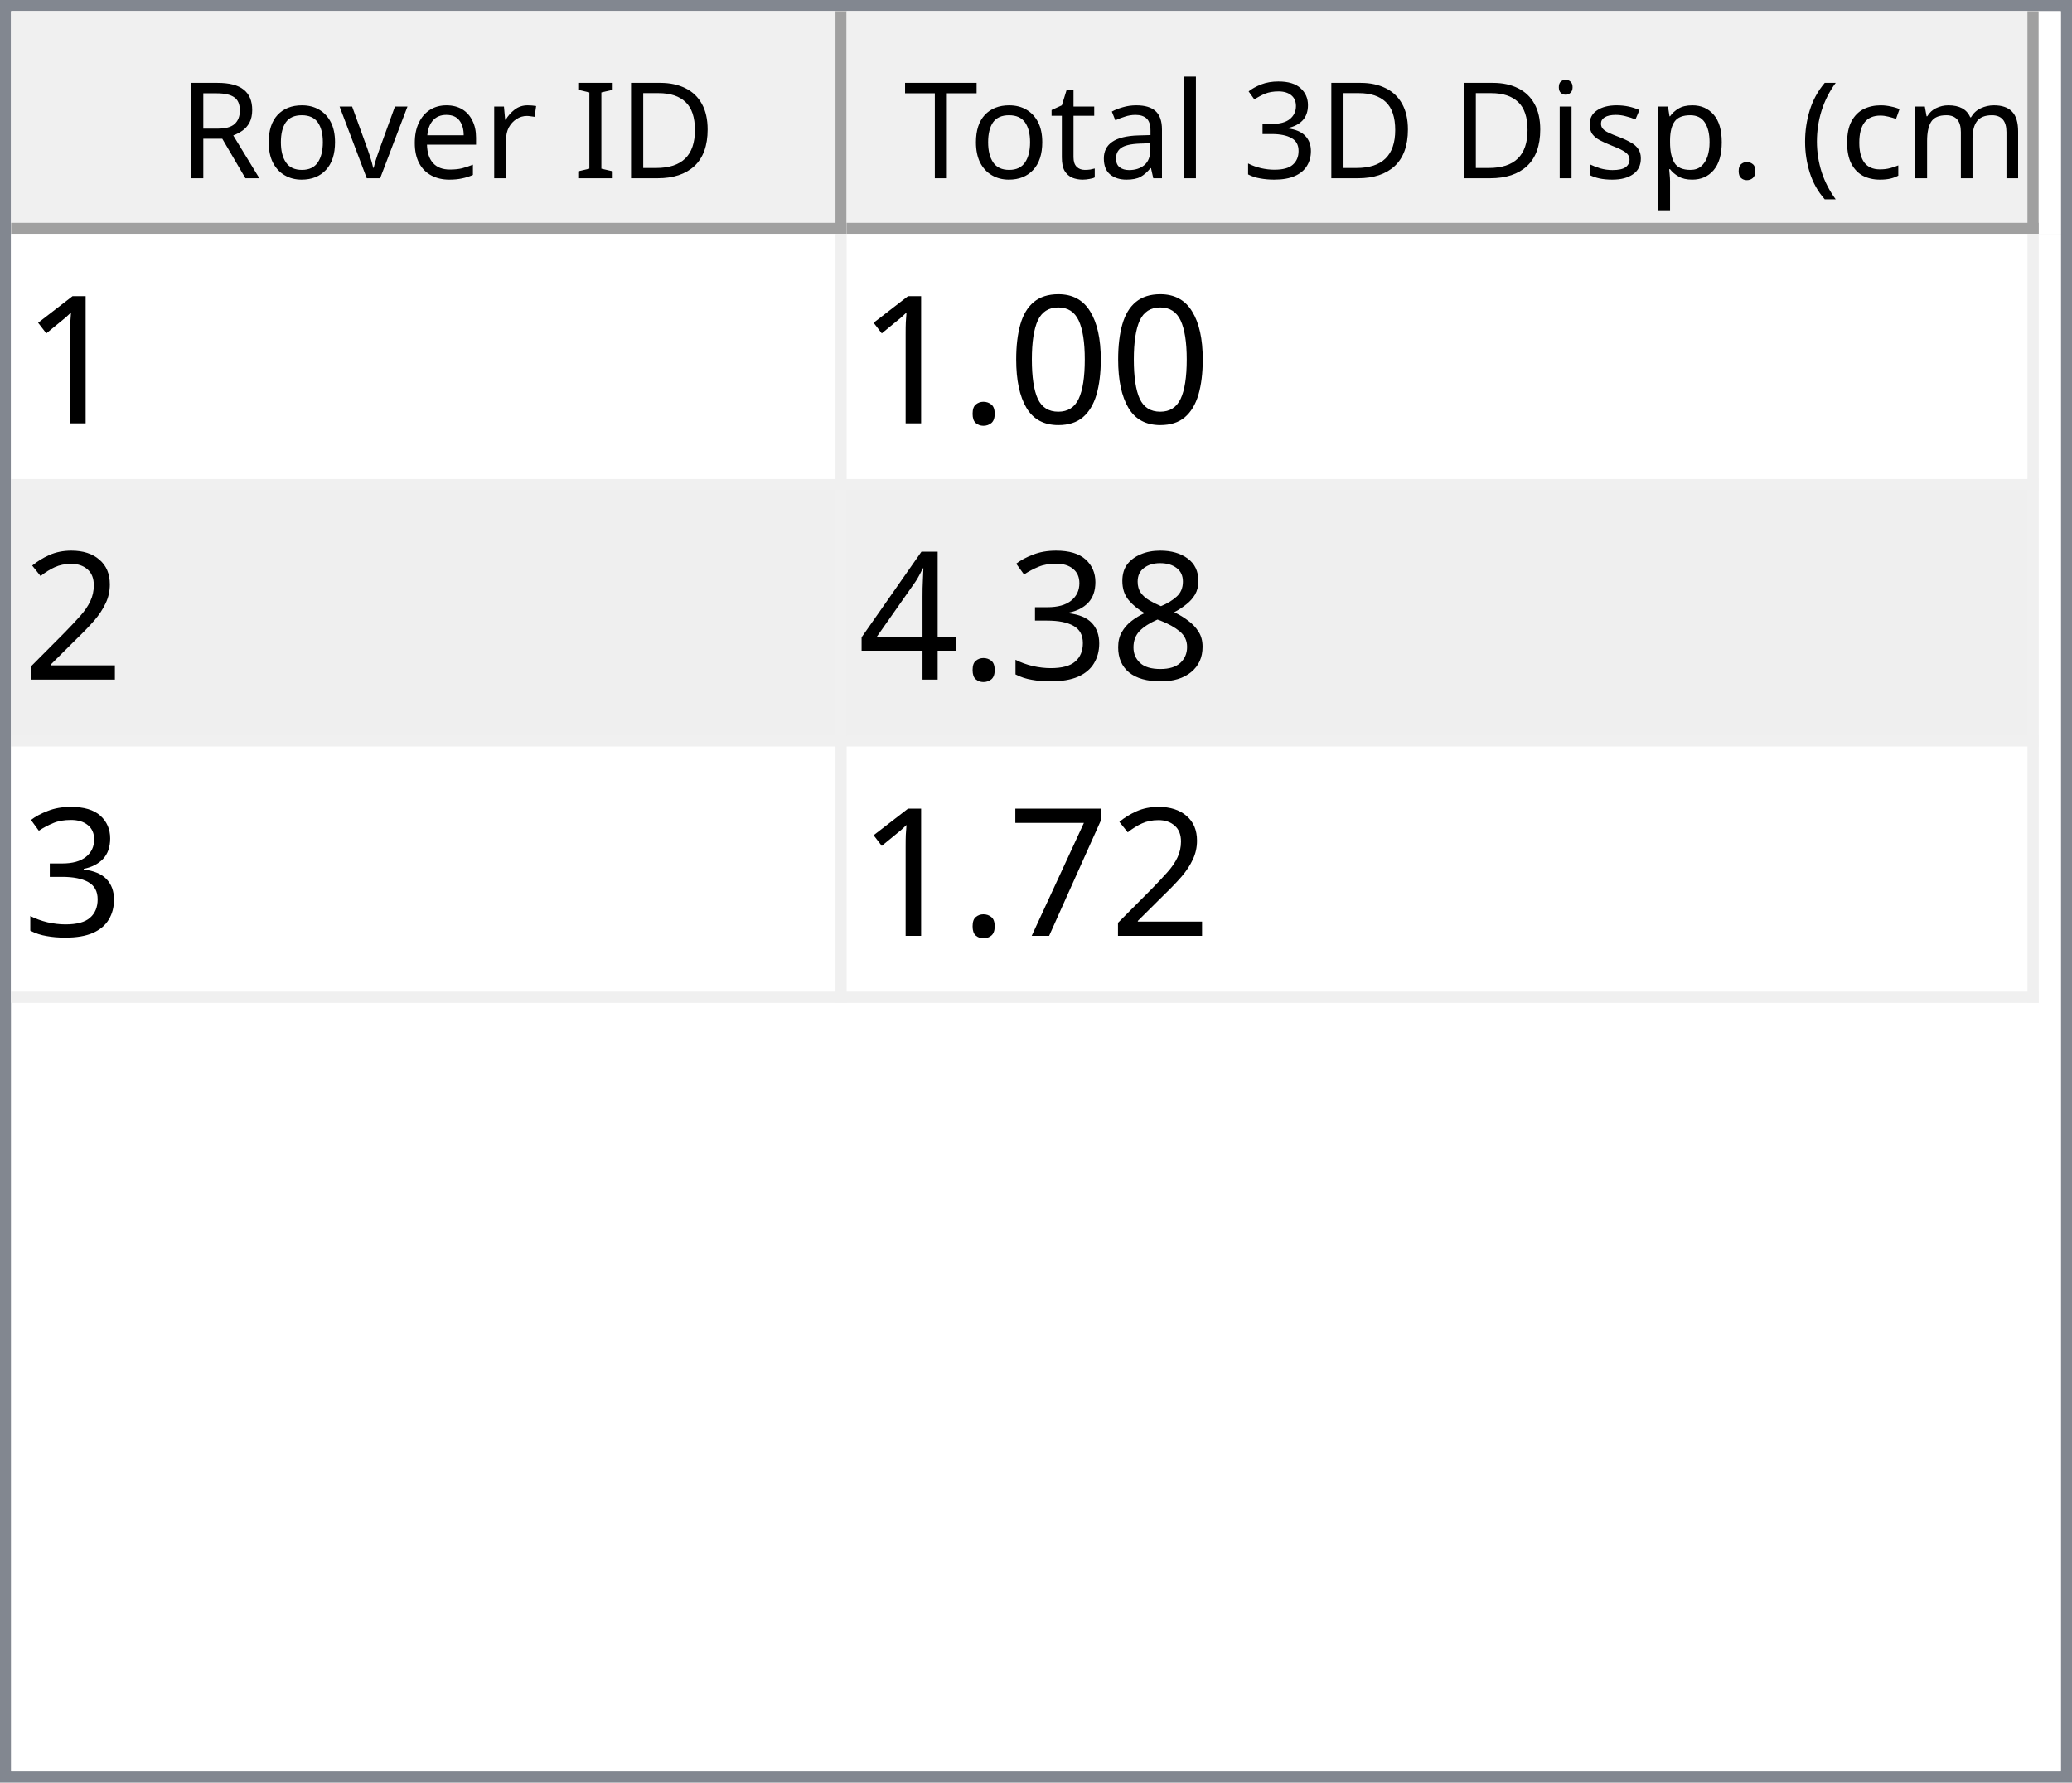
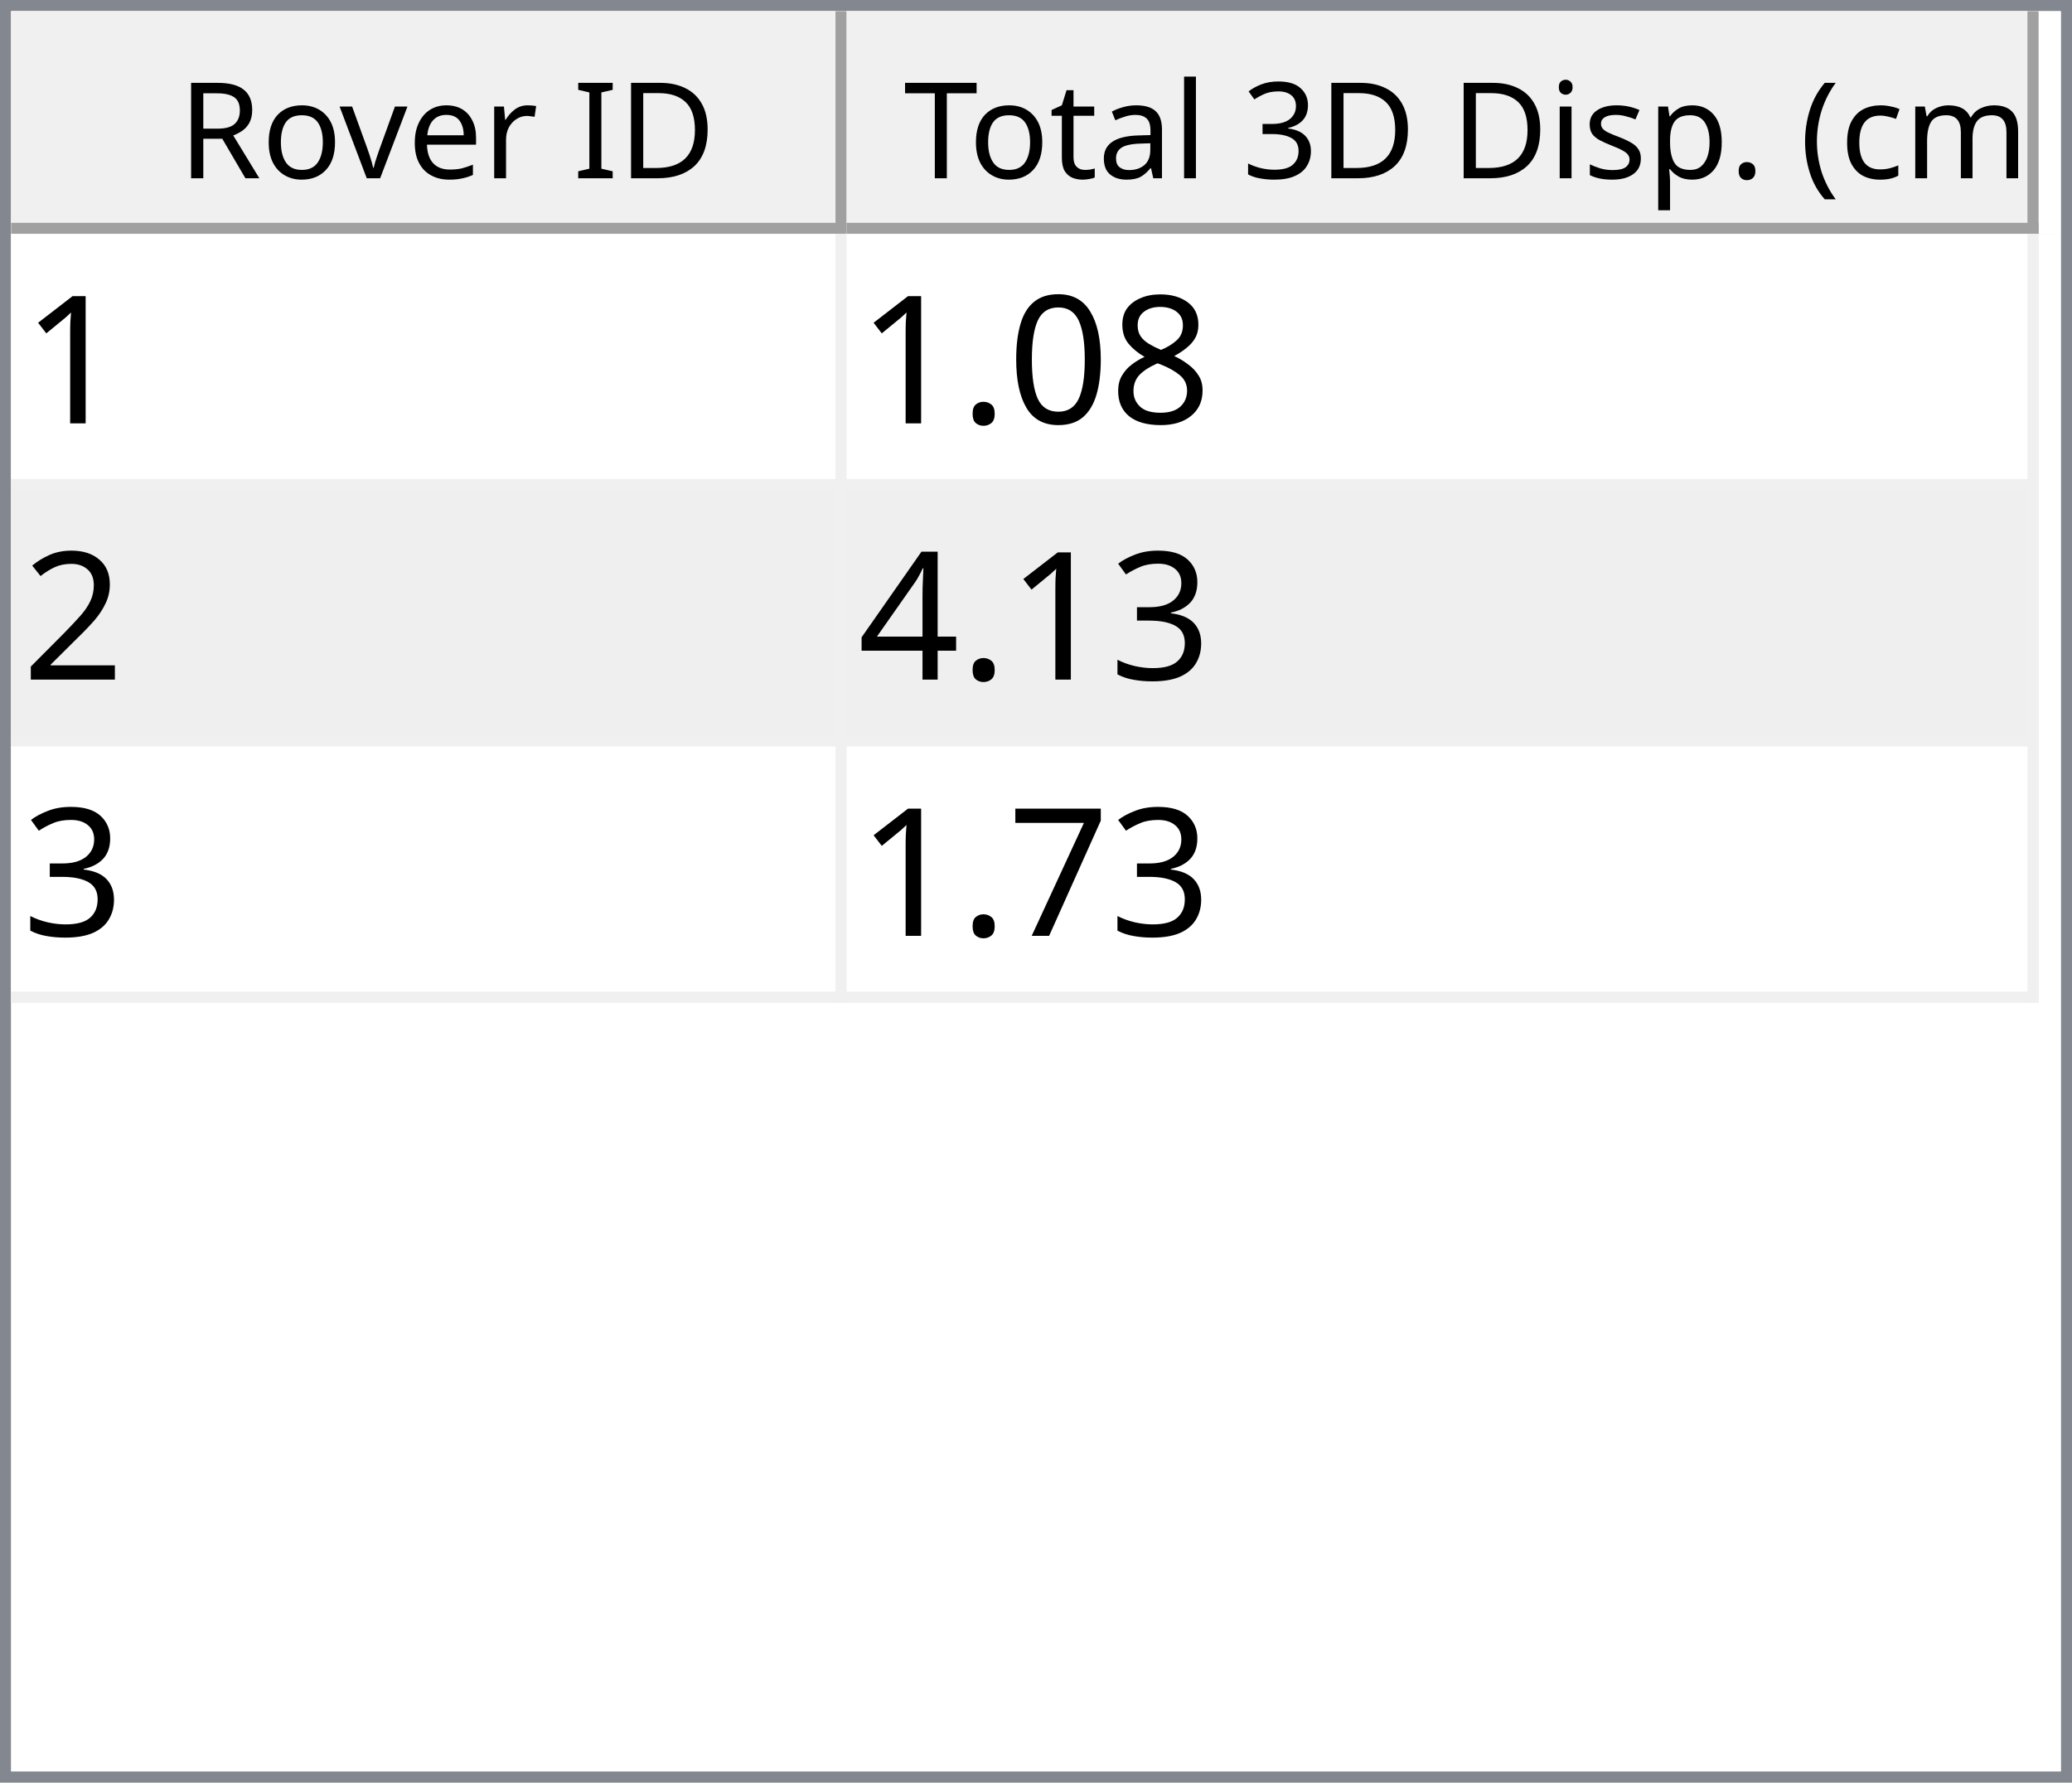
<svg xmlns="http://www.w3.org/2000/svg" style="fill-opacity:1; color-rendering:auto; color-interpolation:auto; text-rendering:auto; stroke:black; stroke-linecap:square; stroke-miterlimit:10; shape-rendering:auto; stroke-opacity:1; fill:black; stroke-dasharray:none; font-weight:normal; stroke-width:1; font-family:'Dialog'; font-style:normal; stroke-linejoin:miter; font-size:12px; stroke-dashoffset:0; image-rendering:auto;" width="186" height="160">
  <defs id="genericDefs" />
  <g>
    <defs id="defs1">
      <clipPath clipPathUnits="userSpaceOnUse" id="clipPath1">
        <path d="M0 0 L186 0 L186 160 L0 160 L0 0 Z" />
      </clipPath>
      <clipPath clipPathUnits="userSpaceOnUse" id="clipPath2">
        <path d="M0 0 L0 160 L186 160 L186 0 Z" />
      </clipPath>
      <clipPath clipPathUnits="userSpaceOnUse" id="clipPath3">
        <path d="M0 0 L0 20 L184 20 L184 0 Z" />
      </clipPath>
      <clipPath clipPathUnits="userSpaceOnUse" id="clipPath4">
        <path d="M0 0 L0 20 L75 20 L75 0 Z" />
      </clipPath>
      <clipPath clipPathUnits="userSpaceOnUse" id="clipPath5">
        <path d="M1 1 L1 19 L74 19 L74 1 Z" />
      </clipPath>
      <clipPath clipPathUnits="userSpaceOnUse" id="clipPath6">
        <path d="M0 0 L0 18 L73 18 L73 0 Z" />
      </clipPath>
      <clipPath clipPathUnits="userSpaceOnUse" id="clipPath7">
        <path d="M-0.5 -0.5 L-0.5 19.5 L74.5 19.5 L74.5 -0.5 Z" />
      </clipPath>
      <clipPath clipPathUnits="userSpaceOnUse" id="clipPath8">
        <path d="M0 0 L0 20 L107 20 L107 0 Z" />
      </clipPath>
      <clipPath clipPathUnits="userSpaceOnUse" id="clipPath9">
        <path d="M1 1 L1 19 L106 19 L106 1 Z" />
      </clipPath>
      <clipPath clipPathUnits="userSpaceOnUse" id="clipPath10">
        <path d="M0 0 L0 18 L105 18 L105 0 Z" />
      </clipPath>
      <clipPath clipPathUnits="userSpaceOnUse" id="clipPath11">
        <path d="M-0.5 -0.5 L-0.5 19.5 L106.5 19.5 L106.5 -0.5 Z" />
      </clipPath>
      <clipPath clipPathUnits="userSpaceOnUse" id="clipPath12">
        <path d="M0 0 L0 138 L184 138 L184 0 Z" />
      </clipPath>
      <clipPath clipPathUnits="userSpaceOnUse" id="clipPath13">
        <path d="M0 0 L0 69 L182 69 L182 0 Z" />
      </clipPath>
      <clipPath clipPathUnits="userSpaceOnUse" id="clipPath14">
        <path d="M-0.5 -0.5 L-0.5 68.5 L181.5 68.5 L181.5 -0.5 Z" />
      </clipPath>
      <clipPath clipPathUnits="userSpaceOnUse" id="clipPath15">
        <path d="M0 0 L0 22 L74 22 L74 0 Z" />
      </clipPath>
      <clipPath clipPathUnits="userSpaceOnUse" id="clipPath16">
        <path d="M0 0 L0 22 L106 22 L106 0 Z" />
      </clipPath>
      <font horiz-adv-x="64.551" id="font1">
        <font-face ascent="107.91" descent="25.098" units-per-em="100" style="font-style:normal; font-family:Segoe UI; font-weight:normal;" />
        <missing-glyph horiz-adv-x="64.551" d="M8.109 0 L8.109 68.266 L56.453 68.266 L56.453 0 L8.109 0 ZM15.328 7.234 L49.219 7.234 L49.219 61.031 L15.328 61.031 L15.328 7.234 Z" />
        <glyph unicode="D" horiz-adv-x="70.117" d="M9.188 0 L9.188 70.016 L28.516 70.016 Q65.531 70.016 65.531 35.891 Q65.531 19.672 55.25 9.836 Q44.969 0 27.734 0 L9.188 0 ZM17.391 62.594 L17.391 7.422 L27.828 7.422 Q41.609 7.422 49.273 14.797 Q56.938 22.172 56.938 35.688 Q56.938 62.594 28.328 62.594 L17.391 62.594 Z" />
        <glyph unicode="I" horiz-adv-x="26.611" d="M17.391 0 L9.188 0 L9.188 70.016 L17.391 70.016 L17.391 0 Z" />
        <glyph unicode=" " horiz-adv-x="27.393" d="" />
        <glyph unicode="r" horiz-adv-x="34.766" d="M34.188 41.891 Q32.078 43.5 28.125 43.5 Q23 43.5 19.555 38.672 Q16.109 33.844 16.109 25.484 L16.109 0 L8.109 0 L8.109 50 L16.109 50 L16.109 39.703 L16.312 39.703 Q18.016 44.969 21.531 47.922 Q25.047 50.875 29.391 50.875 Q32.516 50.875 34.188 50.203 L34.188 41.891 Z" />
        <glyph unicode="e" horiz-adv-x="52.295" d="M48.297 23 L12.984 23 Q13.188 14.656 17.484 10.109 Q21.781 5.562 29.297 5.562 Q37.75 5.562 44.828 11.141 L44.828 3.609 Q38.234 -1.172 27.391 -1.172 Q16.797 -1.172 10.742 5.641 Q4.688 12.453 4.688 24.812 Q4.688 36.469 11.305 43.82 Q17.922 51.172 27.734 51.172 Q37.547 51.172 42.922 44.828 Q48.297 38.484 48.297 27.203 L48.297 23 ZM40.094 29.781 Q40.047 36.719 36.75 40.578 Q33.453 44.438 27.594 44.438 Q21.922 44.438 17.969 40.383 Q14.016 36.328 13.094 29.781 L40.094 29.781 Z" />
        <glyph unicode="v" horiz-adv-x="47.9" d="M47.406 50 L27.484 0 L19.625 0 L0.688 50 L9.469 50 L22.172 13.672 Q23.578 9.672 23.922 6.688 L24.125 6.688 Q24.609 10.453 25.688 13.484 L38.969 50 L47.406 50 Z" />
        <glyph unicode="o" horiz-adv-x="58.594" d="M29 -1.172 Q17.922 -1.172 11.305 5.836 Q4.688 12.844 4.688 24.422 Q4.688 37.016 11.57 44.094 Q18.453 51.172 30.172 51.172 Q41.359 51.172 47.633 44.289 Q53.906 37.406 53.906 25.203 Q53.906 13.234 47.141 6.031 Q40.375 -1.172 29 -1.172 ZM29.594 44.438 Q21.875 44.438 17.383 39.188 Q12.891 33.938 12.891 24.703 Q12.891 15.828 17.43 10.695 Q21.969 5.562 29.594 5.562 Q37.359 5.562 41.531 10.594 Q45.703 15.625 45.703 24.906 Q45.703 34.281 41.531 39.359 Q37.359 44.438 29.594 44.438 Z" />
        <glyph unicode="R" horiz-adv-x="59.814" d="M59.375 0 L49.609 0 L37.891 19.625 Q36.281 22.359 34.766 24.289 Q33.25 26.219 31.664 27.438 Q30.078 28.656 28.25 29.219 Q26.422 29.781 24.125 29.781 L17.391 29.781 L17.391 0 L9.188 0 L9.188 70.016 L30.078 70.016 Q34.672 70.016 38.555 68.867 Q42.438 67.719 45.289 65.375 Q48.141 63.031 49.758 59.547 Q51.375 56.062 51.375 51.375 Q51.375 47.703 50.273 44.656 Q49.172 41.609 47.148 39.211 Q45.125 36.812 42.266 35.133 Q39.406 33.453 35.844 32.516 L35.844 32.328 Q37.594 31.547 38.891 30.547 Q40.188 29.547 41.359 28.18 Q42.531 26.812 43.68 25.078 Q44.828 23.344 46.234 21.047 L59.375 0 ZM17.391 62.594 L17.391 37.203 L28.516 37.203 Q31.594 37.203 34.203 38.133 Q36.812 39.062 38.719 40.797 Q40.625 42.531 41.703 45.047 Q42.781 47.562 42.781 50.688 Q42.781 56.297 39.141 59.445 Q35.5 62.594 28.609 62.594 L17.391 62.594 Z" />
        <glyph unicode=")" horiz-adv-x="30.176" d="M8.297 -15.922 L1.172 -15.922 Q16.406 2.344 16.406 26.812 Q16.406 51.469 1.078 70.016 L8.297 70.016 Q23.531 52.156 23.531 26.703 Q23.531 1.375 8.297 -15.922 Z" />
        <glyph unicode="m" horiz-adv-x="86.133" d="M79.109 0 L71.094 0 L71.094 28.719 Q71.094 37.016 68.531 40.727 Q65.969 44.438 59.906 44.438 Q54.781 44.438 51.195 39.75 Q47.609 35.062 47.609 28.516 L47.609 0 L39.594 0 L39.594 29.688 Q39.594 44.438 28.219 44.438 Q22.953 44.438 19.531 40.016 Q16.109 35.594 16.109 28.516 L16.109 0 L8.109 0 L8.109 50 L16.109 50 L16.109 42.094 L16.312 42.094 Q21.625 51.172 31.844 51.172 Q36.969 51.172 40.773 48.312 Q44.578 45.453 46 40.828 Q51.562 51.172 62.594 51.172 Q79.109 51.172 79.109 30.812 L79.109 0 Z" />
        <glyph unicode="c" horiz-adv-x="46.191" d="M42.188 2.297 Q36.422 -1.172 28.516 -1.172 Q17.828 -1.172 11.258 5.789 Q4.688 12.75 4.688 23.828 Q4.688 36.188 11.766 43.68 Q18.844 51.172 30.672 51.172 Q37.25 51.172 42.281 48.734 L42.281 40.531 Q36.719 44.438 30.375 44.438 Q22.703 44.438 17.797 38.945 Q12.891 33.453 12.891 24.516 Q12.891 15.719 17.508 10.641 Q22.125 5.562 29.891 5.562 Q36.422 5.562 42.188 9.906 L42.188 2.297 Z" />
        <glyph unicode="(" horiz-adv-x="30.176" d="M29.109 -15.922 L21.969 -15.922 Q6.844 1.375 6.844 26.703 Q6.844 52.156 21.969 70.016 L29.203 70.016 Q13.875 51.469 13.875 26.812 Q13.875 2.344 29.109 -15.922 Z" />
        <glyph unicode="." horiz-adv-x="21.68" d="M10.891 -1.078 Q8.641 -1.078 7.055 0.539 Q5.469 2.156 5.469 4.391 Q5.469 6.641 7.055 8.273 Q8.641 9.906 10.891 9.906 Q13.188 9.906 14.797 8.273 Q16.406 6.641 16.406 4.391 Q16.406 2.156 14.797 0.539 Q13.188 -1.078 10.891 -1.078 Z" />
        <glyph unicode="p" horiz-adv-x="58.789" d="M16.312 7.234 L16.109 7.234 L16.109 -23 L8.109 -23 L8.109 50 L16.109 50 L16.109 41.219 L16.312 41.219 Q22.219 51.172 33.594 51.172 Q43.266 51.172 48.688 44.461 Q54.109 37.75 54.109 26.469 Q54.109 13.922 48 6.375 Q41.891 -1.172 31.297 -1.172 Q21.578 -1.172 16.312 7.234 ZM16.109 27.391 L16.109 20.406 Q16.109 14.203 20.141 9.883 Q24.172 5.562 30.375 5.562 Q37.641 5.562 41.773 11.133 Q45.906 16.703 45.906 26.609 Q45.906 34.969 42.047 39.703 Q38.188 44.438 31.594 44.438 Q24.609 44.438 20.359 39.578 Q16.109 34.719 16.109 27.391 Z" />
        <glyph unicode="s" horiz-adv-x="42.432" d="M5.078 1.812 L5.078 10.406 Q11.625 5.562 19.484 5.562 Q30.031 5.562 30.031 12.594 Q30.031 14.594 29.125 15.992 Q28.219 17.391 26.68 18.461 Q25.141 19.531 23.07 20.383 Q21 21.234 18.609 22.172 Q15.281 23.484 12.766 24.828 Q10.25 26.172 8.57 27.859 Q6.891 29.547 6.031 31.695 Q5.172 33.844 5.172 36.719 Q5.172 40.234 6.789 42.945 Q8.406 45.656 11.086 47.484 Q13.766 49.312 17.211 50.242 Q20.656 51.172 24.312 51.172 Q30.812 51.172 35.938 48.922 L35.938 40.828 Q30.422 44.438 23.25 44.438 Q21 44.438 19.195 43.922 Q17.391 43.406 16.094 42.477 Q14.797 41.547 14.086 40.258 Q13.375 38.969 13.375 37.406 Q13.375 35.453 14.086 34.133 Q14.797 32.812 16.164 31.789 Q17.531 30.766 19.484 29.938 Q21.438 29.109 23.922 28.125 Q27.25 26.859 29.883 25.516 Q32.516 24.172 34.375 22.484 Q36.234 20.797 37.234 18.602 Q38.234 16.406 38.234 13.375 Q38.234 9.672 36.602 6.938 Q34.969 4.203 32.234 2.398 Q29.5 0.594 25.93 -0.289 Q22.359 -1.172 18.453 -1.172 Q10.75 -1.172 5.078 1.812 Z" />
        <glyph unicode="i" horiz-adv-x="24.219" d="M12.203 62.703 Q10.062 62.703 8.547 64.164 Q7.031 65.625 7.031 67.875 Q7.031 70.125 8.547 71.609 Q10.062 73.094 12.203 73.094 Q14.406 73.094 15.945 71.609 Q17.484 70.125 17.484 67.875 Q17.484 65.719 15.945 64.211 Q14.406 62.703 12.203 62.703 ZM16.109 0 L8.109 0 L8.109 50 L16.109 50 L16.109 0 Z" />
        <glyph unicode="3" horiz-adv-x="53.906" d="M46.531 19.828 Q46.531 15.094 44.75 11.211 Q42.969 7.328 39.719 4.57 Q36.469 1.812 31.93 0.297 Q27.391 -1.219 21.922 -1.219 Q11.922 -1.219 6 2.594 L6 11.188 Q13.094 5.609 22.219 5.609 Q25.875 5.609 28.828 6.539 Q31.781 7.469 33.906 9.227 Q36.031 10.984 37.18 13.477 Q38.328 15.969 38.328 19.094 Q38.328 32.812 18.797 32.812 L12.984 32.812 L12.984 39.594 L18.5 39.594 Q35.797 39.594 35.797 52.484 Q35.797 64.406 22.609 64.406 Q15.188 64.406 8.688 59.422 L8.688 67.188 Q15.375 71.188 24.609 71.188 Q29 71.188 32.57 69.969 Q36.141 68.75 38.68 66.555 Q41.219 64.359 42.609 61.281 Q44 58.203 44 54.5 Q44 40.672 30.031 36.719 L30.031 36.531 Q33.594 36.141 36.625 34.797 Q39.656 33.453 41.852 31.305 Q44.047 29.156 45.289 26.25 Q46.531 23.344 46.531 19.828 Z" />
        <glyph unicode="l" horiz-adv-x="24.219" d="M16.109 0 L8.109 0 L8.109 74.031 L16.109 74.031 L16.109 0 Z" />
        <glyph unicode="a" horiz-adv-x="50.879" d="M43.891 0 L35.891 0 L35.891 7.812 L35.688 7.812 Q30.469 -1.172 20.312 -1.172 Q12.844 -1.172 8.617 2.781 Q4.391 6.734 4.391 13.281 Q4.391 27.297 20.906 29.594 L35.891 31.688 Q35.891 44.438 25.594 44.438 Q16.547 44.438 9.281 38.281 L9.281 46.484 Q16.656 51.172 26.266 51.172 Q43.891 51.172 43.891 32.516 L43.891 0 ZM35.891 25.297 L23.828 23.641 Q18.266 22.859 15.43 20.875 Q12.594 18.891 12.594 13.875 Q12.594 10.203 15.211 7.883 Q17.828 5.562 22.172 5.562 Q28.125 5.562 32.008 9.742 Q35.891 13.922 35.891 20.312 L35.891 25.297 Z" />
        <glyph unicode="t" horiz-adv-x="33.887" d="M31.297 0.484 Q28.469 -1.078 23.828 -1.078 Q10.688 -1.078 10.688 13.578 L10.688 43.172 L2.094 43.172 L2.094 50 L10.688 50 L10.688 62.203 L18.703 64.797 L18.703 50 L31.297 50 L31.297 43.172 L18.703 43.172 L18.703 14.984 Q18.703 9.969 20.414 7.82 Q22.125 5.672 26.078 5.672 Q29.109 5.672 31.297 7.328 L31.297 0.484 Z" />
        <glyph unicode="T" horiz-adv-x="52.393" d="M50.594 62.594 L30.375 62.594 L30.375 0 L22.172 0 L22.172 62.594 L2 62.594 L2 70.016 L50.594 70.016 L50.594 62.594 Z" />
      </font>
      <font horiz-adv-x="75.0" id="font2">
        <font-face ascent="100.537" descent="21.973" units-per-em="100" style="font-style:normal; font-family:sans-serif; font-weight:normal;" />
        <missing-glyph horiz-adv-x="75.0" d="M12.5 0 L12.5 62.5 L62.5 62.5 L62.5 0 L12.5 0 ZM14.062 1.562 L60.938 1.562 L60.938 60.938 L14.062 60.938 L14.062 1.562 Z" />
        <glyph unicode="1" horiz-adv-x="55.615" d="M37.25 0 L28.469 0 L28.469 56 Q25.297 52.984 20.141 49.953 Q14.984 46.922 10.891 45.406 L10.891 53.906 Q18.266 57.375 23.781 62.305 Q29.297 67.234 31.594 71.875 L37.25 71.875 L37.25 0 Z" />
+         <glyph unicode="8" horiz-adv-x="55.615" d="M17.672 38.812 Q12.203 40.828 9.57 44.539 Q6.938 48.25 6.938 53.422 Q6.938 61.234 12.555 66.555 Q18.172 71.875 27.484 71.875 Q36.859 71.875 42.578 66.43 Q48.297 60.984 48.297 53.172 Q48.297 48.188 45.68 44.508 Q43.062 40.828 37.75 38.812 Q44.344 36.672 47.781 31.883 Q51.219 27.094 51.219 20.453 Q51.219 11.281 44.727 5.031 Q38.234 -1.219 27.641 -1.219 Q17.047 -1.219 10.547 5.055 Q4.047 11.328 4.047 20.703 Q4.047 27.688 7.594 32.398 Q11.141 37.109 17.672 38.812 ZM15.922 53.719 Q15.922 48.641 19.195 45.414 Q22.469 42.188 27.688 42.188 Q32.766 42.188 36.016 45.383 Q39.266 48.578 39.266 53.219 Q39.266 58.062 35.914 61.359 Q32.562 64.656 27.594 64.656 Q22.562 64.656 19.242 61.43 Q15.922 58.203 15.922 53.719 ZM13.094 20.656 Q13.094 16.891 14.875 13.375 Q16.656 9.859 20.172 7.93 Q23.688 6 27.734 6 Q34.031 6 38.133 10.055 Q42.234 14.109 42.234 20.359 Q42.234 26.703 38.016 30.859 Q33.797 35.016 27.438 35.016 Q21.234 35.016 17.164 30.914 Q13.094 26.812 13.094 20.656 Z" />
        <glyph unicode="0" horiz-adv-x="55.615" d="M4.156 35.297 Q4.156 48 6.766 55.742 Q9.375 63.484 14.523 67.68 Q19.672 71.875 27.484 71.875 Q33.25 71.875 37.594 69.555 Q41.938 67.234 44.773 62.867 Q47.609 58.5 49.219 52.227 Q50.828 45.953 50.828 35.297 Q50.828 22.703 48.242 14.969 Q45.656 7.234 40.508 3.008 Q35.359 -1.219 27.484 -1.219 Q17.141 -1.219 11.234 6.203 Q4.156 15.141 4.156 35.297 ZM13.188 35.297 Q13.188 17.672 17.312 11.836 Q21.438 6 27.484 6 Q33.547 6 37.672 11.859 Q41.797 17.719 41.797 35.297 Q41.797 52.984 37.672 58.789 Q33.547 64.594 27.391 64.594 Q21.344 64.594 17.719 59.469 Q13.188 52.938 13.188 35.297 Z" />
        <glyph unicode="." horiz-adv-x="27.783" d="M9.078 0 L9.078 10.016 L19.094 10.016 L19.094 0 L9.078 0 Z" />
        <glyph unicode="2" horiz-adv-x="55.615" d="M50.344 8.453 L50.344 0 L3.031 0 Q2.938 3.172 4.047 6.109 Q5.859 10.938 9.836 15.625 Q13.812 20.312 21.344 26.469 Q33.016 36.031 37.117 41.625 Q41.219 47.219 41.219 52.203 Q41.219 57.422 37.477 61.008 Q33.734 64.594 27.734 64.594 Q21.391 64.594 17.578 60.789 Q13.766 56.984 13.719 50.25 L4.688 51.172 Q5.609 61.281 11.664 66.578 Q17.719 71.875 27.938 71.875 Q38.234 71.875 44.242 66.164 Q50.25 60.453 50.25 52 Q50.25 47.703 48.492 43.555 Q46.734 39.406 42.656 34.812 Q38.578 30.219 29.109 22.219 Q21.188 15.578 18.945 13.211 Q16.703 10.844 15.234 8.453 L50.344 8.453 Z" />
-         <glyph unicode="8" horiz-adv-x="55.615" d="M17.672 38.812 Q12.203 40.828 9.57 44.539 Q6.938 48.25 6.938 53.422 Q6.938 61.234 12.555 66.555 Q18.172 71.875 27.484 71.875 Q36.859 71.875 42.578 66.43 Q48.297 60.984 48.297 53.172 Q48.297 48.188 45.68 44.508 Q43.062 40.828 37.75 38.812 Q44.344 36.672 47.781 31.883 Q51.219 27.094 51.219 20.453 Q51.219 11.281 44.727 5.031 Q38.234 -1.219 27.641 -1.219 Q17.047 -1.219 10.547 5.055 Q4.047 11.328 4.047 20.703 Q4.047 27.688 7.594 32.398 Q11.141 37.109 17.672 38.812 ZM15.922 53.719 Q15.922 48.641 19.195 45.414 Q22.469 42.188 27.688 42.188 Q32.766 42.188 36.016 45.383 Q39.266 48.578 39.266 53.219 Q39.266 58.062 35.914 61.359 Q32.562 64.656 27.594 64.656 Q22.562 64.656 19.242 61.43 Q15.922 58.203 15.922 53.719 ZM13.094 20.656 Q13.094 16.891 14.875 13.375 Q16.656 9.859 20.172 7.93 Q23.688 6 27.734 6 Q34.031 6 38.133 10.055 Q42.234 14.109 42.234 20.359 Q42.234 26.703 38.016 30.859 Q33.797 35.016 27.438 35.016 Q21.234 35.016 17.164 30.914 Q13.094 26.812 13.094 20.656 Z" />
        <glyph unicode="3" horiz-adv-x="55.615" d="M4.203 18.891 L12.984 20.062 Q14.5 12.594 18.141 9.297 Q21.781 6 27 6 Q33.203 6 37.477 10.297 Q41.75 14.594 41.75 20.953 Q41.75 27 37.797 30.93 Q33.844 34.859 27.734 34.859 Q25.25 34.859 21.531 33.891 L22.516 41.609 Q23.391 41.5 23.922 41.5 Q29.547 41.5 34.039 44.43 Q38.531 47.359 38.531 53.469 Q38.531 58.297 35.258 61.477 Q31.984 64.656 26.812 64.656 Q21.688 64.656 18.266 61.43 Q14.844 58.203 13.875 51.766 L5.078 53.328 Q6.688 62.156 12.398 67.016 Q18.109 71.875 26.609 71.875 Q32.469 71.875 37.398 69.359 Q42.328 66.844 44.945 62.5 Q47.562 58.156 47.562 53.266 Q47.562 48.641 45.07 44.828 Q42.578 41.016 37.703 38.766 Q44.047 37.312 47.562 32.695 Q51.078 28.078 51.078 21.141 Q51.078 11.766 44.242 5.25 Q37.406 -1.266 26.953 -1.266 Q17.531 -1.266 11.305 4.352 Q5.078 9.969 4.203 18.891 Z" />
        <glyph unicode="4" horiz-adv-x="55.615" d="M32.328 0 L32.328 17.141 L1.266 17.141 L1.266 25.203 L33.938 71.578 L41.109 71.578 L41.109 25.203 L50.781 25.203 L50.781 17.141 L41.109 17.141 L41.109 0 L32.328 0 ZM32.328 25.203 L32.328 57.469 L9.906 25.203 L32.328 25.203 Z" />
        <glyph unicode="7" horiz-adv-x="55.615" d="M4.734 62.203 L4.734 70.656 L51.078 70.656 L51.078 63.812 Q44.234 56.547 37.523 44.484 Q30.812 32.422 27.156 19.672 Q24.516 10.688 23.781 0 L14.75 0 Q14.891 8.453 18.062 20.414 Q21.234 32.375 27.172 43.484 Q33.109 54.594 39.797 62.203 L4.734 62.203 Z" />
      </font>
    </defs>
    <g style="fill:white; stroke:white;">
      <rect x="0" y="0" width="186" style="clip-path:url(#clipPath1); stroke:none;" height="160" />
    </g>
    <g style="fill:white; text-rendering:optimizeSpeed; color-rendering:optimizeSpeed; image-rendering:optimizeSpeed; shape-rendering:crispEdges; stroke:white; color-interpolation:sRGB;">
      <rect x="0" width="186" height="160" y="0" style="stroke:none;" />
      <path style="stroke:none;" d="M0 160 L186 160 L186 0 L0 0 Z" />
    </g>
    <g style="fill:rgb(240,240,240); font-family:'Segoe UI'; stroke:rgb(240,240,240);">
      <rect x="0" y="0" width="186" style="clip-path:url(#clipPath2); stroke:none;" height="160" />
    </g>
    <g style="fill:rgb(130,135,144); font-family:'Segoe UI'; stroke:rgb(130,135,144);">
      <path d="M0 0 L186 0 L186 160 L0 160 L0 0 ZM1 1 L185 1 L185 159 L1 159 L1 1 Z" style="fill-rule:evenodd; clip-path:url(#clipPath2); stroke:none;" />
    </g>
    <g style="fill:white; font-family:'Segoe UI'; stroke:white;" transform="translate(1,1)">
      <rect x="0" y="0" width="184" style="clip-path:url(#clipPath3); stroke:none;" height="20" />
    </g>
    <g style="fill:rgb(240,240,240); font-family:'Segoe UI'; stroke:rgb(240,240,240);" transform="translate(1,1)">
      <rect x="0" y="0" width="75" style="clip-path:url(#clipPath4); stroke:none;" height="20" />
    </g>
    <g style="font-family:'Segoe UI';" transform="translate(2,2)">
      <text x="14" xml:space="preserve" y="14" style="clip-path:url(#clipPath6); stroke:none;">Rover ID</text>
    </g>
    <g style="fill:rgb(160,160,160); font-family:'Segoe UI'; stroke:rgb(160,160,160); stroke-linejoin:bevel;" transform="translate(1.5,1.5)">
      <line x1="74" x2="74" y1="0" style="fill:none; clip-path:url(#clipPath7);" y2="19" />
    </g>
    <g style="fill:rgb(160,160,160); font-family:'Segoe UI'; stroke:rgb(160,160,160); stroke-linejoin:bevel;" transform="matrix(1,0,0,1,1,1) translate(0.5,0.5)">
      <line x1="0" x2="74" y1="19" style="fill:none; clip-path:url(#clipPath7);" y2="19" />
    </g>
    <g style="fill:rgb(240,240,240); font-family:'Segoe UI'; stroke:rgb(240,240,240);" transform="translate(76,1)">
      <rect x="0" y="0" width="107" style="clip-path:url(#clipPath8); stroke:none;" height="20" />
    </g>
    <g style="font-family:'Segoe UI';" transform="translate(77,2)">
      <text x="1" xml:space="preserve" y="14" style="clip-path:url(#clipPath10); stroke:none;"> Total 3D Disp. (cm)</text>
    </g>
    <g style="fill:rgb(160,160,160); font-family:'Segoe UI'; stroke:rgb(160,160,160); stroke-linejoin:bevel;" transform="translate(76.5,1.5)">
      <line x1="106" x2="106" y1="0" style="fill:none; clip-path:url(#clipPath11);" y2="19" />
    </g>
    <g style="fill:rgb(160,160,160); font-family:'Segoe UI'; stroke:rgb(160,160,160); stroke-linejoin:bevel;" transform="matrix(1,0,0,1,76,1) translate(0.5,0.5)">
      <line x1="0" x2="106" y1="19" style="fill:none; clip-path:url(#clipPath11);" y2="19" />
    </g>
    <g style="fill:white; font-family:'Segoe UI'; stroke:white;" transform="translate(1,21)">
      <rect x="0" y="0" width="184" style="clip-path:url(#clipPath12); stroke:none;" height="138" />
    </g>
    <g style="fill:rgb(240,240,240); font-size:16px; font-family:sans-serif; stroke:rgb(240,240,240);" transform="translate(1,21)">
      <rect x="0" y="0" width="182" style="clip-path:url(#clipPath13); stroke:none;" height="69" />
      <line transform="translate(0.5,0.5)" x1="0" x2="181" y1="22" style="clip-path:url(#clipPath14); fill:none; stroke-linejoin:bevel;" y2="22" />
    </g>
    <g transform="matrix(1,0,0,1,1,21) translate(0.5,0.5)" style="fill:rgb(240,240,240); font-size:16px; font-family:sans-serif; stroke:rgb(240,240,240); stroke-linejoin:bevel;">
      <line x1="0" x2="181" y1="45" style="fill:none; clip-path:url(#clipPath14);" y2="45" />
    </g>
    <g transform="matrix(1,0,0,1,1,21) translate(0.5,0.5)" style="fill:rgb(240,240,240); font-size:16px; font-family:sans-serif; stroke:rgb(240,240,240); stroke-linejoin:bevel;">
      <line x1="0" x2="181" y1="68" style="fill:none; clip-path:url(#clipPath14);" y2="68" />
    </g>
    <g transform="matrix(1,0,0,1,1,21) translate(0.5,0.5)" style="fill:rgb(240,240,240); font-size:16px; font-family:sans-serif; stroke:rgb(240,240,240); stroke-linejoin:bevel;">
      <line x1="74" x2="74" y1="0" style="fill:none; clip-path:url(#clipPath14);" y2="68" />
    </g>
    <g transform="matrix(1,0,0,1,1,21) translate(0.5,0.5)" style="fill:rgb(240,240,240); font-size:16px; font-family:sans-serif; stroke:rgb(240,240,240); stroke-linejoin:bevel;">
      <line x1="181" x2="181" y1="0" style="fill:none; clip-path:url(#clipPath14);" y2="68" />
    </g>
    <g style="fill:white; font-size:16px; font-family:sans-serif; stroke:white;" transform="matrix(1,0,0,1,1,21)">
      <rect x="0" y="0" width="74" style="clip-path:url(#clipPath15); stroke:none;" height="22" />
      <text x="1" y="17" style="fill:black; clip-path:url(#clipPath15); stroke:none;" xml:space="preserve">1</text>
    </g>
    <g style="fill:white; font-size:16px; font-family:sans-serif; stroke:white;" transform="matrix(1,0,0,1,1,21) translate(75,0)">
      <rect x="0" y="0" width="106" style="clip-path:url(#clipPath16); stroke:none;" height="22" />
-       <text x="1" y="17" style="fill:black; clip-path:url(#clipPath16); stroke:none;" xml:space="preserve">1.00</text>
+       <text x="1" y="17" style="fill:black; clip-path:url(#clipPath16); stroke:none;" xml:space="preserve">1.08</text>
    </g>
    <g style="fill:rgb(239,239,239); font-size:16px; font-family:sans-serif; stroke:rgb(239,239,239);" transform="matrix(1,0,0,1,1,21) translate(0,23)">
      <rect x="0" y="0" width="74" style="clip-path:url(#clipPath15); stroke:none;" height="22" />
      <text x="1" y="17" style="fill:black; clip-path:url(#clipPath15); stroke:none;" xml:space="preserve">2</text>
    </g>
    <g style="fill:rgb(239,239,239); font-size:16px; font-family:sans-serif; stroke:rgb(239,239,239);" transform="matrix(1,0,0,1,1,21) translate(75,23)">
      <rect x="0" y="0" width="106" style="clip-path:url(#clipPath16); stroke:none;" height="22" />
-       <text x="1" y="17" style="fill:black; clip-path:url(#clipPath16); stroke:none;" xml:space="preserve">4.38</text>
+       <text x="1" y="17" style="fill:black; clip-path:url(#clipPath16); stroke:none;" xml:space="preserve">4.13</text>
    </g>
    <g style="fill:white; font-size:16px; font-family:sans-serif; stroke:white;" transform="matrix(1,0,0,1,1,21) translate(0,46)">
      <rect x="0" y="0" width="74" style="clip-path:url(#clipPath15); stroke:none;" height="22" />
      <text x="1" y="17" style="fill:black; clip-path:url(#clipPath15); stroke:none;" xml:space="preserve">3</text>
    </g>
    <g style="fill:white; font-size:16px; font-family:sans-serif; stroke:white;" transform="matrix(1,0,0,1,1,21) translate(75,46)">
      <rect x="0" y="0" width="106" style="clip-path:url(#clipPath16); stroke:none;" height="22" />
-       <text x="1" y="17" style="fill:black; clip-path:url(#clipPath16); stroke:none;" xml:space="preserve">1.72</text>
+       <text x="1" y="17" style="fill:black; clip-path:url(#clipPath16); stroke:none;" xml:space="preserve">1.73</text>
    </g>
  </g>
</svg>
